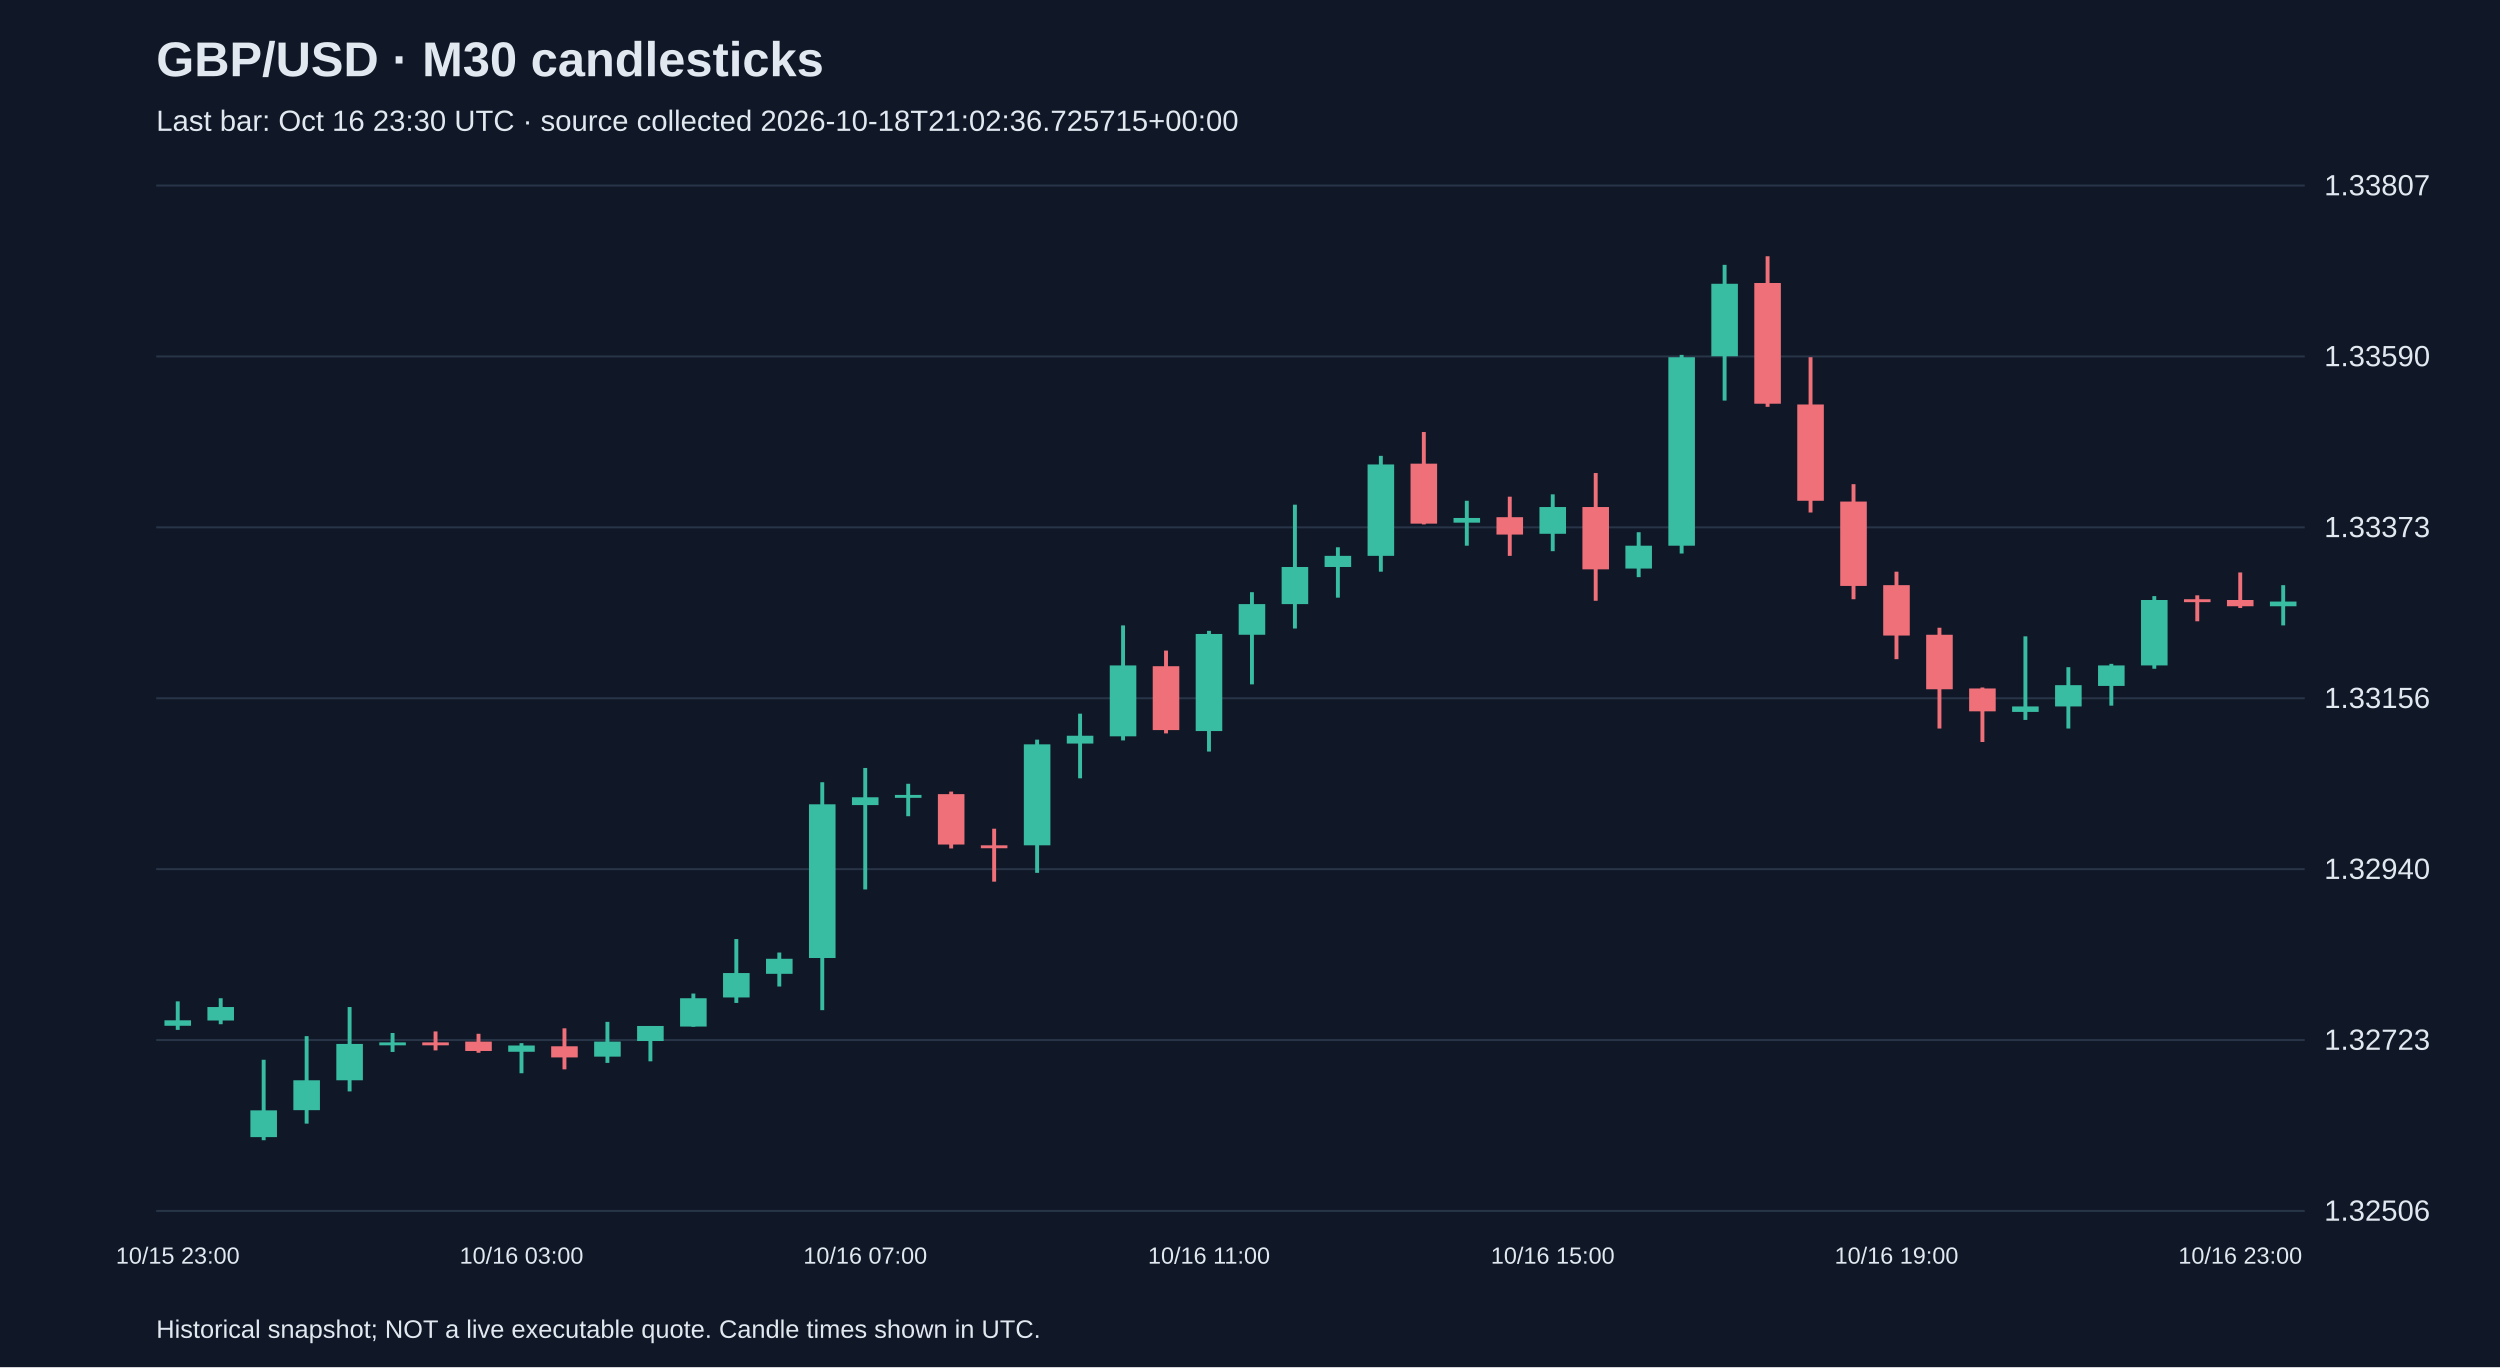
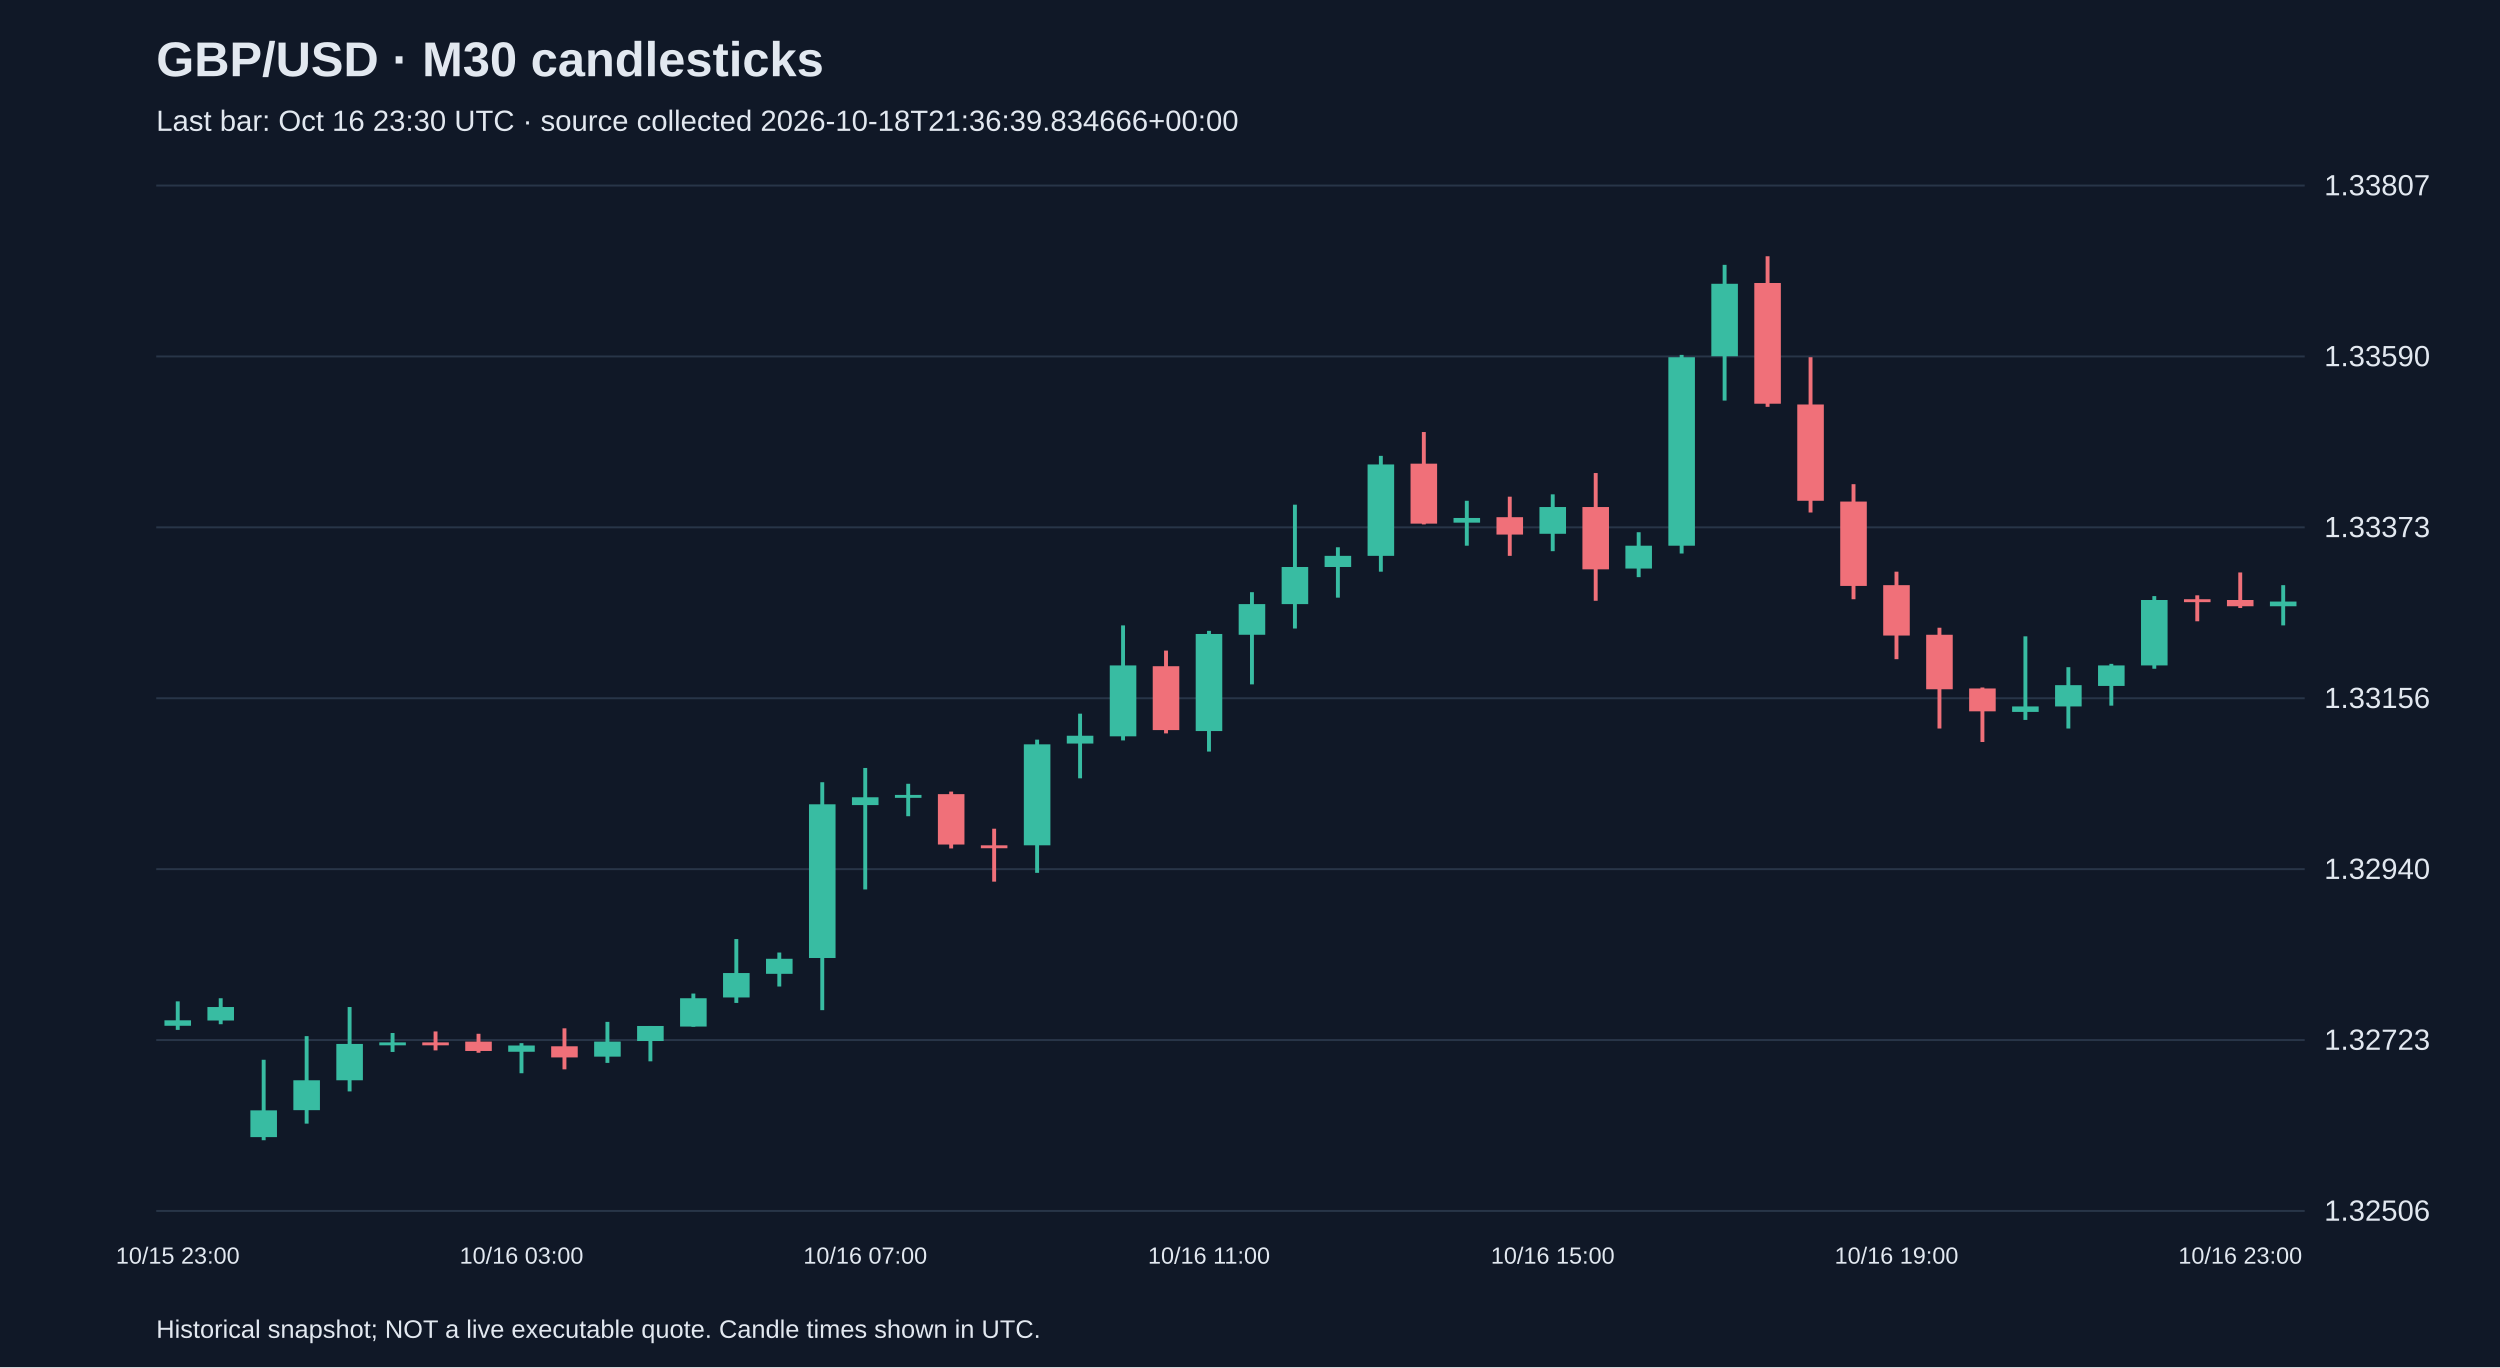
<svg xmlns="http://www.w3.org/2000/svg" viewBox="0 0 1280 700">
  <rect width="100%" height="100%" fill="#101827" />
  <style>text{font-family:Arial,sans-serif;fill:#e2e8f0}</style>
  <text x="80" y="39" font-size="25" font-weight="bold">GBP/USD · M30 candlesticks</text>
-   <text x="80" y="67" font-size="15" fill="#a6b1c5">Last bar: Oct 16 23:30 UTC · source collected 2026-10-18T21:02:36.725715+00:00</text>
+   <text x="80" y="67" font-size="15" fill="#a6b1c5">Last bar: Oct 16 23:30 UTC · source collected 2026-10-18T21:36:39.834666+00:00</text>
  <line x1="80" y1="620.0" x2="1180" y2="620.0" stroke="#283548" />
  <text x="1190" y="625.0" font-size="15">1.32506</text>
  <line x1="80" y1="532.5" x2="1180" y2="532.5" stroke="#283548" />
  <text x="1190" y="537.5" font-size="15">1.32723</text>
  <line x1="80" y1="445.0" x2="1180" y2="445.0" stroke="#283548" />
  <text x="1190" y="450.0" font-size="15">1.32940</text>
  <line x1="80" y1="357.5" x2="1180" y2="357.5" stroke="#283548" />
  <text x="1190" y="362.5" font-size="15">1.33156</text>
  <line x1="80" y1="270.0" x2="1180" y2="270.0" stroke="#283548" />
  <text x="1190" y="275.0" font-size="15">1.33373</text>
  <line x1="80" y1="182.5" x2="1180" y2="182.5" stroke="#283548" />
  <text x="1190" y="187.5" font-size="15">1.33590</text>
  <line x1="80" y1="95.0" x2="1180" y2="95.0" stroke="#283548" />
  <text x="1190" y="100.0" font-size="15">1.33807</text>
  <line x1="91.0" y1="512.7" x2="91.0" y2="527.3" stroke="#38bca2" stroke-width="2" />
  <rect x="84.2" y="522.4" width="13.6" height="2.8" fill="#38bca2" />
  <text x="91.0" y="647" text-anchor="middle" font-size="12">10/15 23:00</text>
  <line x1="113.0" y1="511.1" x2="113.0" y2="524.4" stroke="#38bca2" stroke-width="2" />
  <rect x="106.2" y="515.6" width="13.6" height="6.9" fill="#38bca2" />
  <line x1="135.0" y1="542.6" x2="135.0" y2="583.8" stroke="#38bca2" stroke-width="2" />
  <rect x="128.2" y="568.5" width="13.6" height="13.7" fill="#38bca2" />
  <line x1="157.0" y1="530.5" x2="157.0" y2="575.3" stroke="#38bca2" stroke-width="2" />
  <rect x="150.2" y="553.1" width="13.6" height="15.3" fill="#38bca2" />
  <line x1="179.0" y1="515.6" x2="179.0" y2="558.8" stroke="#38bca2" stroke-width="2" />
  <rect x="172.2" y="534.5" width="13.6" height="18.6" fill="#38bca2" />
  <line x1="201.0" y1="528.9" x2="201.0" y2="538.6" stroke="#38bca2" stroke-width="2" />
  <rect x="194.2" y="533.7" width="13.6" height="1.5" fill="#38bca2" />
  <line x1="223.0" y1="528.1" x2="223.0" y2="537.8" stroke="#f07079" stroke-width="2" />
  <rect x="216.2" y="533.7" width="13.6" height="1.5" fill="#f07079" />
  <line x1="245.0" y1="529.3" x2="245.0" y2="539.0" stroke="#f07079" stroke-width="2" />
  <rect x="238.2" y="533.3" width="13.6" height="4.8" fill="#f07079" />
  <line x1="267.0" y1="534.1" x2="267.0" y2="549.5" stroke="#38bca2" stroke-width="2" />
  <rect x="260.2" y="535.3" width="13.6" height="3.2" fill="#38bca2" />
  <text x="267.0" y="647" text-anchor="middle" font-size="12">10/16 03:00</text>
  <line x1="289.0" y1="526.5" x2="289.0" y2="547.5" stroke="#f07079" stroke-width="2" />
  <rect x="282.2" y="535.7" width="13.6" height="5.7" fill="#f07079" />
  <line x1="311.0" y1="523.2" x2="311.0" y2="544.2" stroke="#38bca2" stroke-width="2" />
  <rect x="304.2" y="533.3" width="13.6" height="7.7" fill="#38bca2" />
  <line x1="333.0" y1="525.3" x2="333.0" y2="543.4" stroke="#38bca2" stroke-width="2" />
  <rect x="326.2" y="525.3" width="13.6" height="7.7" fill="#38bca2" />
  <line x1="355.0" y1="508.7" x2="355.0" y2="525.7" stroke="#38bca2" stroke-width="2" />
  <rect x="348.2" y="511.1" width="13.6" height="14.5" fill="#38bca2" />
  <line x1="377.0" y1="480.8" x2="377.0" y2="513.5" stroke="#38bca2" stroke-width="2" />
  <rect x="370.2" y="498.2" width="13.6" height="12.5" fill="#38bca2" />
  <line x1="399.0" y1="487.7" x2="399.0" y2="505.1" stroke="#38bca2" stroke-width="2" />
  <rect x="392.2" y="490.9" width="13.6" height="7.7" fill="#38bca2" />
  <line x1="421.0" y1="400.5" x2="421.0" y2="517.2" stroke="#38bca2" stroke-width="2" />
  <rect x="414.2" y="411.8" width="13.6" height="78.7" fill="#38bca2" />
  <line x1="443.0" y1="393.2" x2="443.0" y2="455.4" stroke="#38bca2" stroke-width="2" />
  <rect x="436.2" y="408.2" width="13.6" height="4.0" fill="#38bca2" />
  <text x="443.0" y="647" text-anchor="middle" font-size="12">10/16 07:00</text>
  <line x1="465.0" y1="401.3" x2="465.0" y2="417.9" stroke="#38bca2" stroke-width="2" />
  <rect x="458.2" y="407.0" width="13.6" height="1.5" fill="#38bca2" />
  <line x1="487.0" y1="405.3" x2="487.0" y2="434.4" stroke="#f07079" stroke-width="2" />
  <rect x="480.2" y="406.6" width="13.6" height="25.8" fill="#f07079" />
  <line x1="509.0" y1="424.3" x2="509.0" y2="451.4" stroke="#f07079" stroke-width="2" />
  <rect x="502.2" y="432.8" width="13.6" height="1.5" fill="#f07079" />
  <line x1="531.0" y1="378.7" x2="531.0" y2="446.9" stroke="#38bca2" stroke-width="2" />
  <rect x="524.2" y="381.1" width="13.6" height="51.7" fill="#38bca2" />
  <line x1="553.0" y1="365.4" x2="553.0" y2="398.5" stroke="#38bca2" stroke-width="2" />
  <rect x="546.2" y="376.7" width="13.6" height="4.0" fill="#38bca2" />
  <line x1="575.0" y1="320.2" x2="575.0" y2="379.1" stroke="#38bca2" stroke-width="2" />
  <rect x="568.2" y="340.7" width="13.6" height="36.3" fill="#38bca2" />
  <line x1="597.0" y1="333.1" x2="597.0" y2="375.5" stroke="#f07079" stroke-width="2" />
  <rect x="590.2" y="341.1" width="13.6" height="32.7" fill="#f07079" />
  <line x1="619.0" y1="323.0" x2="619.0" y2="384.8" stroke="#38bca2" stroke-width="2" />
  <rect x="612.2" y="324.6" width="13.6" height="49.7" fill="#38bca2" />
  <text x="619.0" y="647" text-anchor="middle" font-size="12">10/16 11:00</text>
  <line x1="641.0" y1="303.2" x2="641.0" y2="350.4" stroke="#38bca2" stroke-width="2" />
  <rect x="634.2" y="309.3" width="13.6" height="15.7" fill="#38bca2" />
  <line x1="663.0" y1="258.4" x2="663.0" y2="321.8" stroke="#38bca2" stroke-width="2" />
  <rect x="656.2" y="290.3" width="13.6" height="19.0" fill="#38bca2" />
  <line x1="685.0" y1="280.2" x2="685.0" y2="306.0" stroke="#38bca2" stroke-width="2" />
  <rect x="678.2" y="284.6" width="13.6" height="5.7" fill="#38bca2" />
  <line x1="707.0" y1="233.4" x2="707.0" y2="292.7" stroke="#38bca2" stroke-width="2" />
  <rect x="700.2" y="237.8" width="13.6" height="46.8" fill="#38bca2" />
  <line x1="729.0" y1="221.2" x2="729.0" y2="268.5" stroke="#f07079" stroke-width="2" />
  <rect x="722.2" y="237.4" width="13.6" height="30.7" fill="#f07079" />
  <line x1="751.0" y1="256.4" x2="751.0" y2="279.4" stroke="#38bca2" stroke-width="2" />
  <rect x="744.2" y="265.2" width="13.6" height="2.4" fill="#38bca2" />
  <line x1="773.0" y1="254.3" x2="773.0" y2="284.6" stroke="#f07079" stroke-width="2" />
  <rect x="766.2" y="264.8" width="13.6" height="8.9" fill="#f07079" />
  <line x1="795.0" y1="253.1" x2="795.0" y2="282.2" stroke="#38bca2" stroke-width="2" />
  <rect x="788.2" y="259.6" width="13.6" height="13.7" fill="#38bca2" />
  <text x="795.0" y="647" text-anchor="middle" font-size="12">10/16 15:00</text>
  <line x1="817.0" y1="242.2" x2="817.0" y2="307.6" stroke="#f07079" stroke-width="2" />
  <rect x="810.2" y="259.6" width="13.6" height="31.9" fill="#f07079" />
  <line x1="839.0" y1="272.5" x2="839.0" y2="295.5" stroke="#38bca2" stroke-width="2" />
  <rect x="832.2" y="279.4" width="13.6" height="11.7" fill="#38bca2" />
  <line x1="861.0" y1="181.7" x2="861.0" y2="283.4" stroke="#38bca2" stroke-width="2" />
  <rect x="854.2" y="182.9" width="13.6" height="96.5" fill="#38bca2" />
  <line x1="883.0" y1="135.6" x2="883.0" y2="205.1" stroke="#38bca2" stroke-width="2" />
  <rect x="876.2" y="145.3" width="13.6" height="37.1" fill="#38bca2" />
  <line x1="905.0" y1="131.2" x2="905.0" y2="208.3" stroke="#f07079" stroke-width="2" />
  <rect x="898.2" y="144.9" width="13.6" height="61.8" fill="#f07079" />
  <line x1="927.0" y1="182.9" x2="927.0" y2="262.4" stroke="#f07079" stroke-width="2" />
  <rect x="920.2" y="207.1" width="13.6" height="49.3" fill="#f07079" />
  <line x1="949.0" y1="247.9" x2="949.0" y2="306.8" stroke="#f07079" stroke-width="2" />
  <rect x="942.2" y="256.8" width="13.6" height="43.2" fill="#f07079" />
  <line x1="971.0" y1="292.7" x2="971.0" y2="337.5" stroke="#f07079" stroke-width="2" />
  <rect x="964.2" y="299.6" width="13.6" height="25.8" fill="#f07079" />
  <text x="971.0" y="647" text-anchor="middle" font-size="12">10/16 19:00</text>
  <line x1="993.0" y1="321.4" x2="993.0" y2="373.0" stroke="#f07079" stroke-width="2" />
  <rect x="986.2" y="325.0" width="13.6" height="27.9" fill="#f07079" />
  <line x1="1015.0" y1="352.0" x2="1015.0" y2="379.9" stroke="#f07079" stroke-width="2" />
  <rect x="1008.2" y="352.5" width="13.6" height="11.7" fill="#f07079" />
  <line x1="1037.0" y1="325.8" x2="1037.0" y2="368.6" stroke="#38bca2" stroke-width="2" />
  <rect x="1030.2" y="361.7" width="13.6" height="2.8" fill="#38bca2" />
  <line x1="1059.0" y1="341.6" x2="1059.0" y2="373.0" stroke="#38bca2" stroke-width="2" />
  <rect x="1052.2" y="350.8" width="13.6" height="10.9" fill="#38bca2" />
  <line x1="1081.0" y1="339.9" x2="1081.0" y2="361.3" stroke="#38bca2" stroke-width="2" />
  <rect x="1074.2" y="340.7" width="13.6" height="10.5" fill="#38bca2" />
  <line x1="1103.0" y1="305.2" x2="1103.0" y2="342.4" stroke="#38bca2" stroke-width="2" />
  <rect x="1096.2" y="307.2" width="13.6" height="33.5" fill="#38bca2" />
  <line x1="1125.0" y1="304.8" x2="1125.0" y2="318.1" stroke="#f07079" stroke-width="2" />
  <rect x="1118.2" y="306.8" width="13.6" height="1.5" fill="#f07079" />
  <line x1="1147.0" y1="293.1" x2="1147.0" y2="311.3" stroke="#f07079" stroke-width="2" />
  <rect x="1140.2" y="307.2" width="13.6" height="3.2" fill="#f07079" />
  <text x="1147.0" y="647" text-anchor="middle" font-size="12">10/16 23:00</text>
  <line x1="1169.0" y1="299.6" x2="1169.0" y2="320.2" stroke="#38bca2" stroke-width="2" />
  <rect x="1162.2" y="308.0" width="13.6" height="2.4" fill="#38bca2" />
  <text x="80" y="685" font-size="13">Historical snapshot; NOT a live executable quote. Candle times shown in UTC.</text>
</svg>
